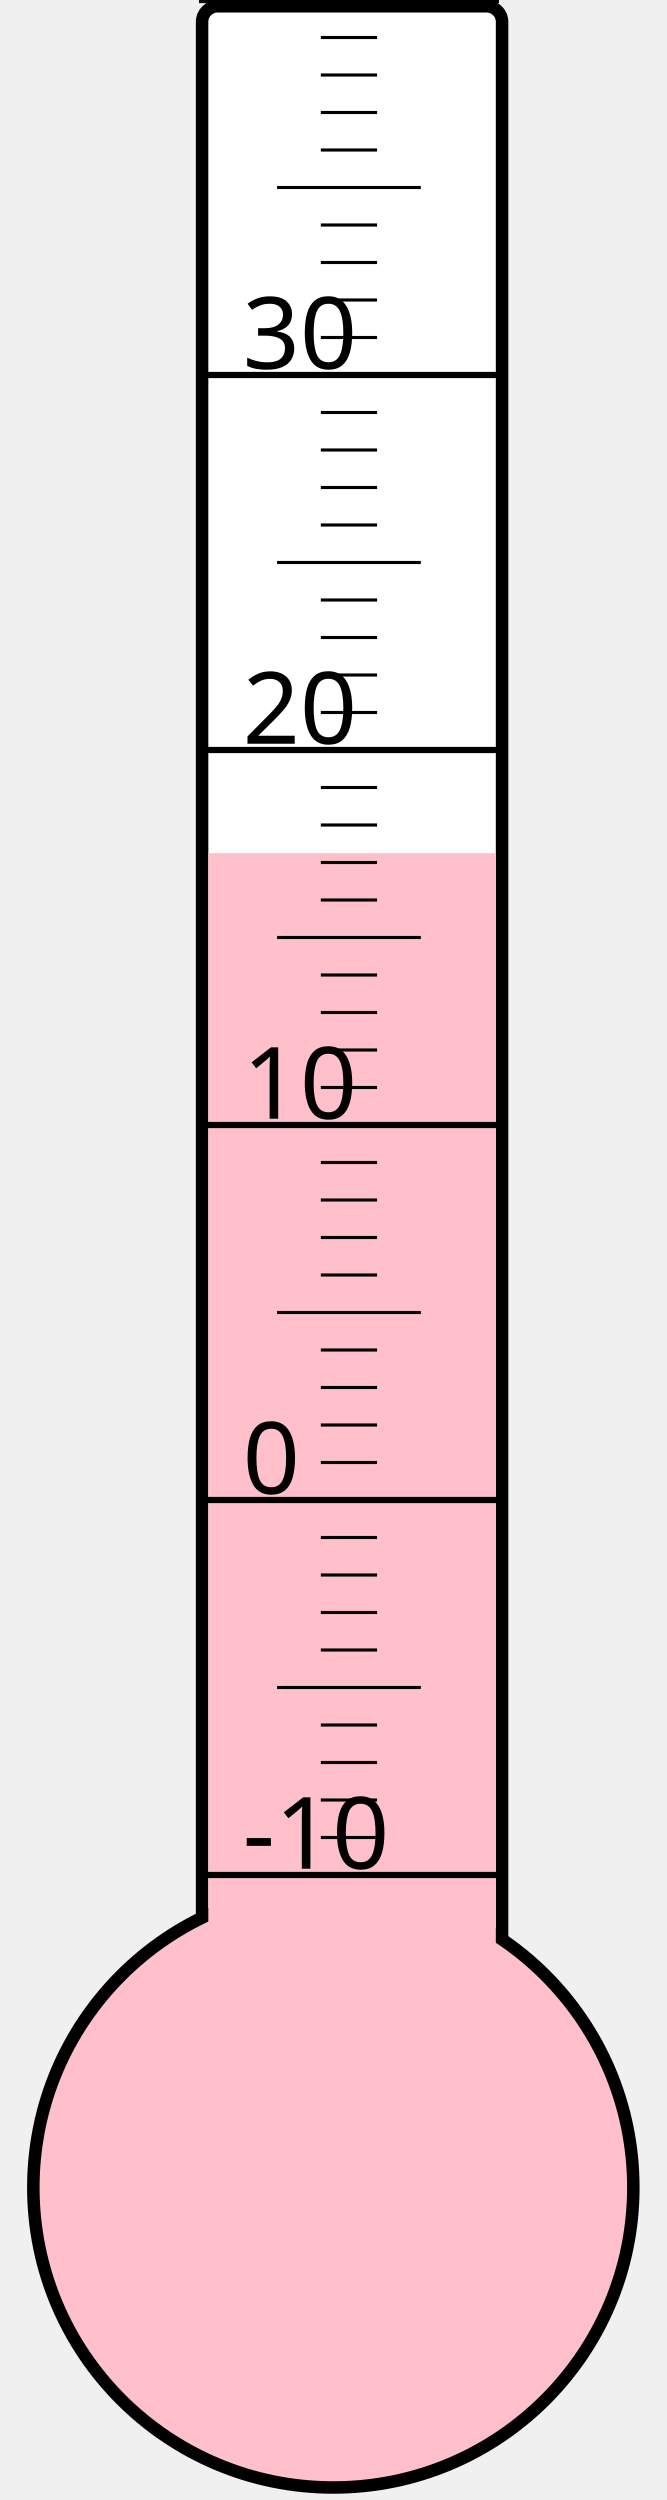
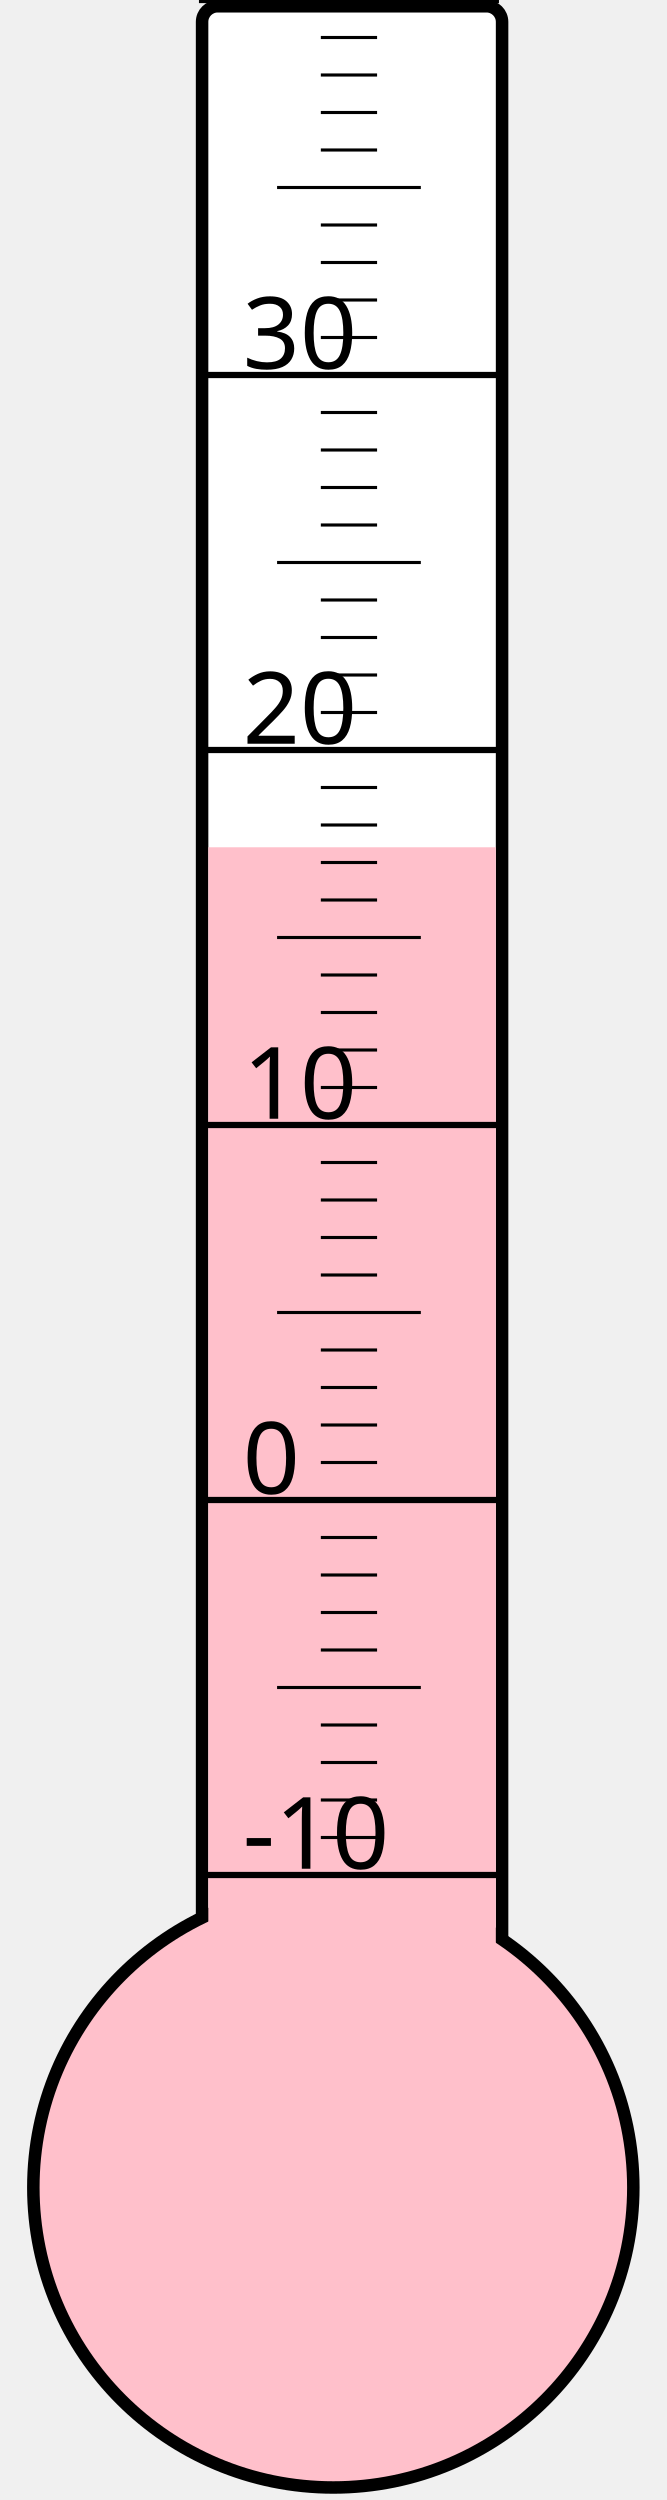
<svg xmlns="http://www.w3.org/2000/svg" width="40px" height="150px" viewBox="0 0 200 800">
  <rect width="200" height="800" x="0" y="0" style="fill: #ffffeb; fill-opacity: 0;" />
  <rect width="96" height="680" x="58" y="2" rx="5" ry="5" style="fill: white; fill-opacity: 1; stroke: black; stroke-width: 4;" />
  <circle cx="100" cy="700" r="96" style="fill: pink; stroke: black; stroke-width: 4;" />
-   <rect width="92" height="427.0" x="60" y="273.0" style="fill: pink; fill-opacity: 1; stroke-width: 0;" />
+   <rect width="92" height="428.875" x="60" y="271.125" style="fill: pink; fill-opacity: 1; stroke-width: 0;" />
  <text x="71" y="598" style="font-family: sans-serif; font-size: 24pt;">-10</text>
  <text x="71" y="478" style="font-family: sans-serif; font-size: 24pt;">0</text>
  <text x="71" y="358" style="font-family: sans-serif; font-size: 24pt;">10</text>
  <text x="71" y="238" style="font-family: sans-serif; font-size: 24pt;">20</text>
  <text x="71" y="118" style="font-family: sans-serif; font-size: 24pt;">30</text>
  <g style="stroke: black;">
    <line x1="57" y1="600" x2="153" y2="600" style="stroke-width: 2;" />
    <line x1="96" y1="588" x2="114" y2="588" style="stroke-width: 1;" />
    <line x1="96" y1="576" x2="114" y2="576" style="stroke-width: 1;" />
    <line x1="96" y1="564" x2="114" y2="564" style="stroke-width: 1;" />
    <line x1="96" y1="552" x2="114" y2="552" style="stroke-width: 1;" />
    <line x1="82" y1="540" x2="128" y2="540" style="stroke-width: 1;" />
    <line x1="96" y1="528" x2="114" y2="528" style="stroke-width: 1;" />
    <line x1="96" y1="516" x2="114" y2="516" style="stroke-width: 1;" />
    <line x1="96" y1="504" x2="114" y2="504" style="stroke-width: 1;" />
    <line x1="96" y1="492" x2="114" y2="492" style="stroke-width: 1;" />
    <line x1="57" y1="480" x2="153" y2="480" style="stroke-width: 2;" />
    <line x1="96" y1="468" x2="114" y2="468" style="stroke-width: 1;" />
    <line x1="96" y1="456" x2="114" y2="456" style="stroke-width: 1;" />
    <line x1="96" y1="444" x2="114" y2="444" style="stroke-width: 1;" />
    <line x1="96" y1="432" x2="114" y2="432" style="stroke-width: 1;" />
    <line x1="82" y1="420" x2="128" y2="420" style="stroke-width: 1;" />
    <line x1="96" y1="408" x2="114" y2="408" style="stroke-width: 1;" />
    <line x1="96" y1="396" x2="114" y2="396" style="stroke-width: 1;" />
    <line x1="96" y1="384" x2="114" y2="384" style="stroke-width: 1;" />
    <line x1="96" y1="372" x2="114" y2="372" style="stroke-width: 1;" />
    <line x1="57" y1="360" x2="153" y2="360" style="stroke-width: 2;" />
    <line x1="96" y1="348" x2="114" y2="348" style="stroke-width: 1;" />
    <line x1="96" y1="336" x2="114" y2="336" style="stroke-width: 1;" />
    <line x1="96" y1="324" x2="114" y2="324" style="stroke-width: 1;" />
    <line x1="96" y1="312" x2="114" y2="312" style="stroke-width: 1;" />
    <line x1="82" y1="300" x2="128" y2="300" style="stroke-width: 1;" />
    <line x1="96" y1="288" x2="114" y2="288" style="stroke-width: 1;" />
    <line x1="96" y1="276" x2="114" y2="276" style="stroke-width: 1;" />
    <line x1="96" y1="264" x2="114" y2="264" style="stroke-width: 1;" />
    <line x1="96" y1="252" x2="114" y2="252" style="stroke-width: 1;" />
    <line x1="57" y1="240" x2="153" y2="240" style="stroke-width: 2;" />
    <line x1="96" y1="228" x2="114" y2="228" style="stroke-width: 1;" />
    <line x1="96" y1="216" x2="114" y2="216" style="stroke-width: 1;" />
    <line x1="96" y1="204" x2="114" y2="204" style="stroke-width: 1;" />
    <line x1="96" y1="192" x2="114" y2="192" style="stroke-width: 1;" />
    <line x1="82" y1="180" x2="128" y2="180" style="stroke-width: 1;" />
    <line x1="96" y1="168" x2="114" y2="168" style="stroke-width: 1;" />
    <line x1="96" y1="156" x2="114" y2="156" style="stroke-width: 1;" />
    <line x1="96" y1="144" x2="114" y2="144" style="stroke-width: 1;" />
    <line x1="96" y1="132" x2="114" y2="132" style="stroke-width: 1;" />
    <line x1="57" y1="120" x2="153" y2="120" style="stroke-width: 2;" />
    <line x1="96" y1="108" x2="114" y2="108" style="stroke-width: 1;" />
    <line x1="96" y1="96" x2="114" y2="96" style="stroke-width: 1;" />
    <line x1="96" y1="84" x2="114" y2="84" style="stroke-width: 1;" />
    <line x1="96" y1="72" x2="114" y2="72" style="stroke-width: 1;" />
    <line x1="82" y1="60" x2="128" y2="60" style="stroke-width: 1;" />
    <line x1="96" y1="48" x2="114" y2="48" style="stroke-width: 1;" />
    <line x1="96" y1="36" x2="114" y2="36" style="stroke-width: 1;" />
    <line x1="96" y1="24" x2="114" y2="24" style="stroke-width: 1;" />
    <line x1="96" y1="12" x2="114" y2="12" style="stroke-width: 1;" />
    <line x1="57" y1="0" x2="153" y2="0" style="stroke-width: 2;" />
  </g>
</svg>
